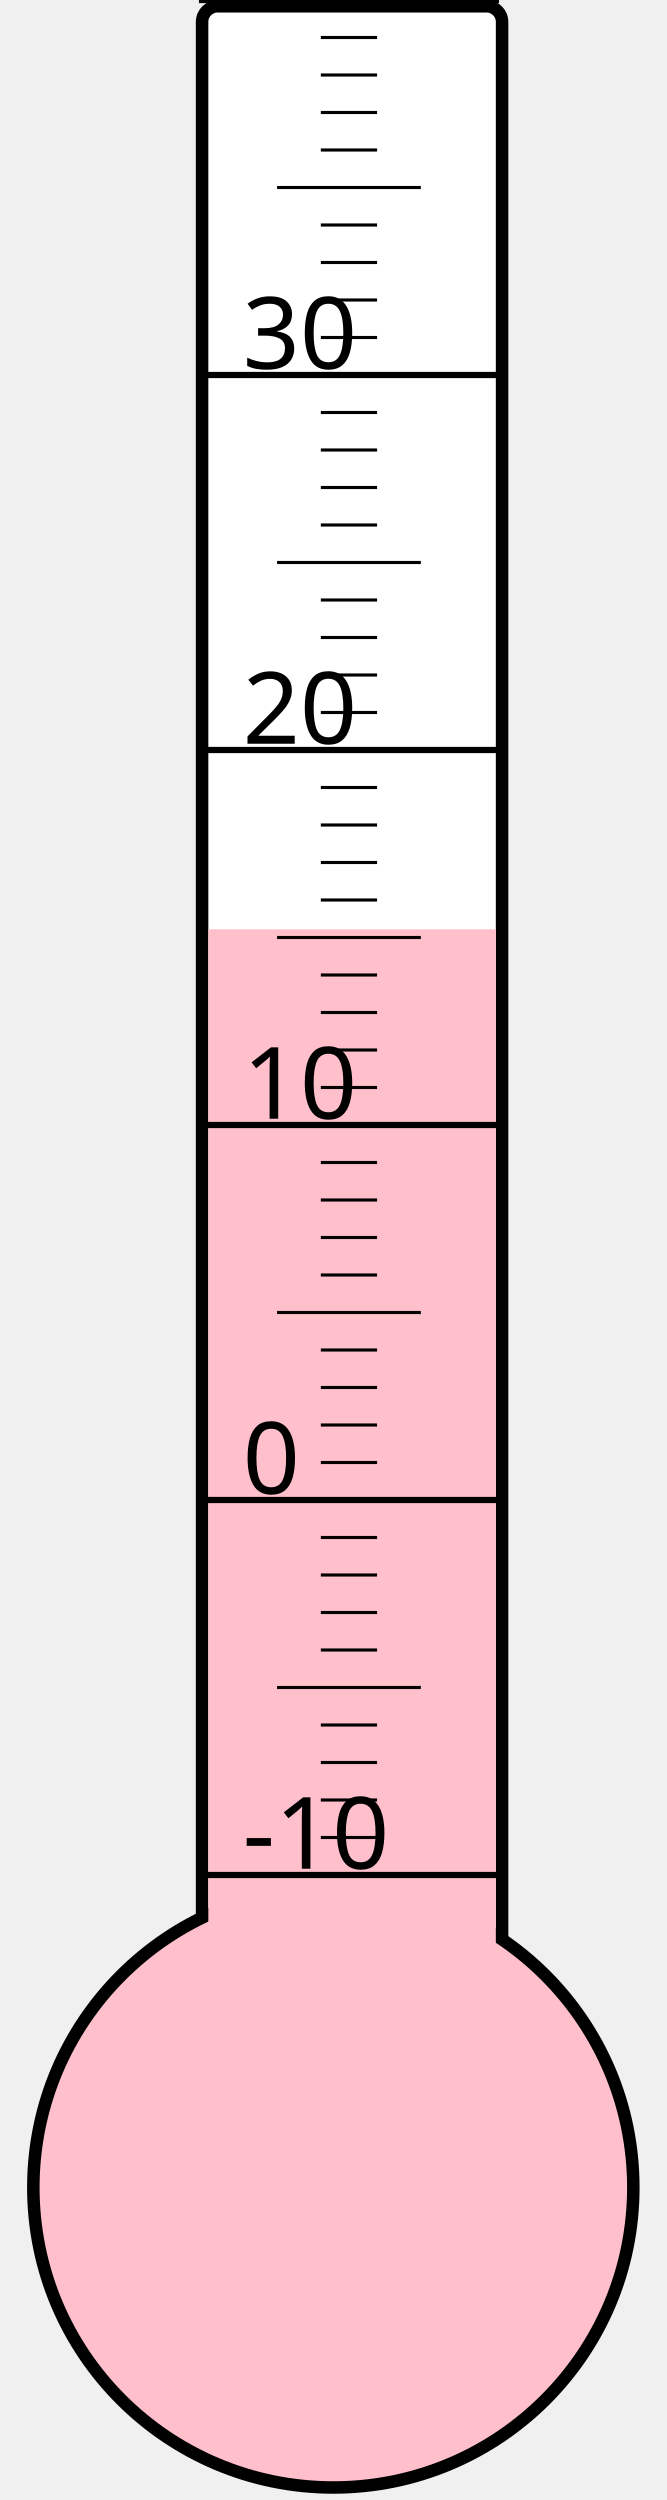
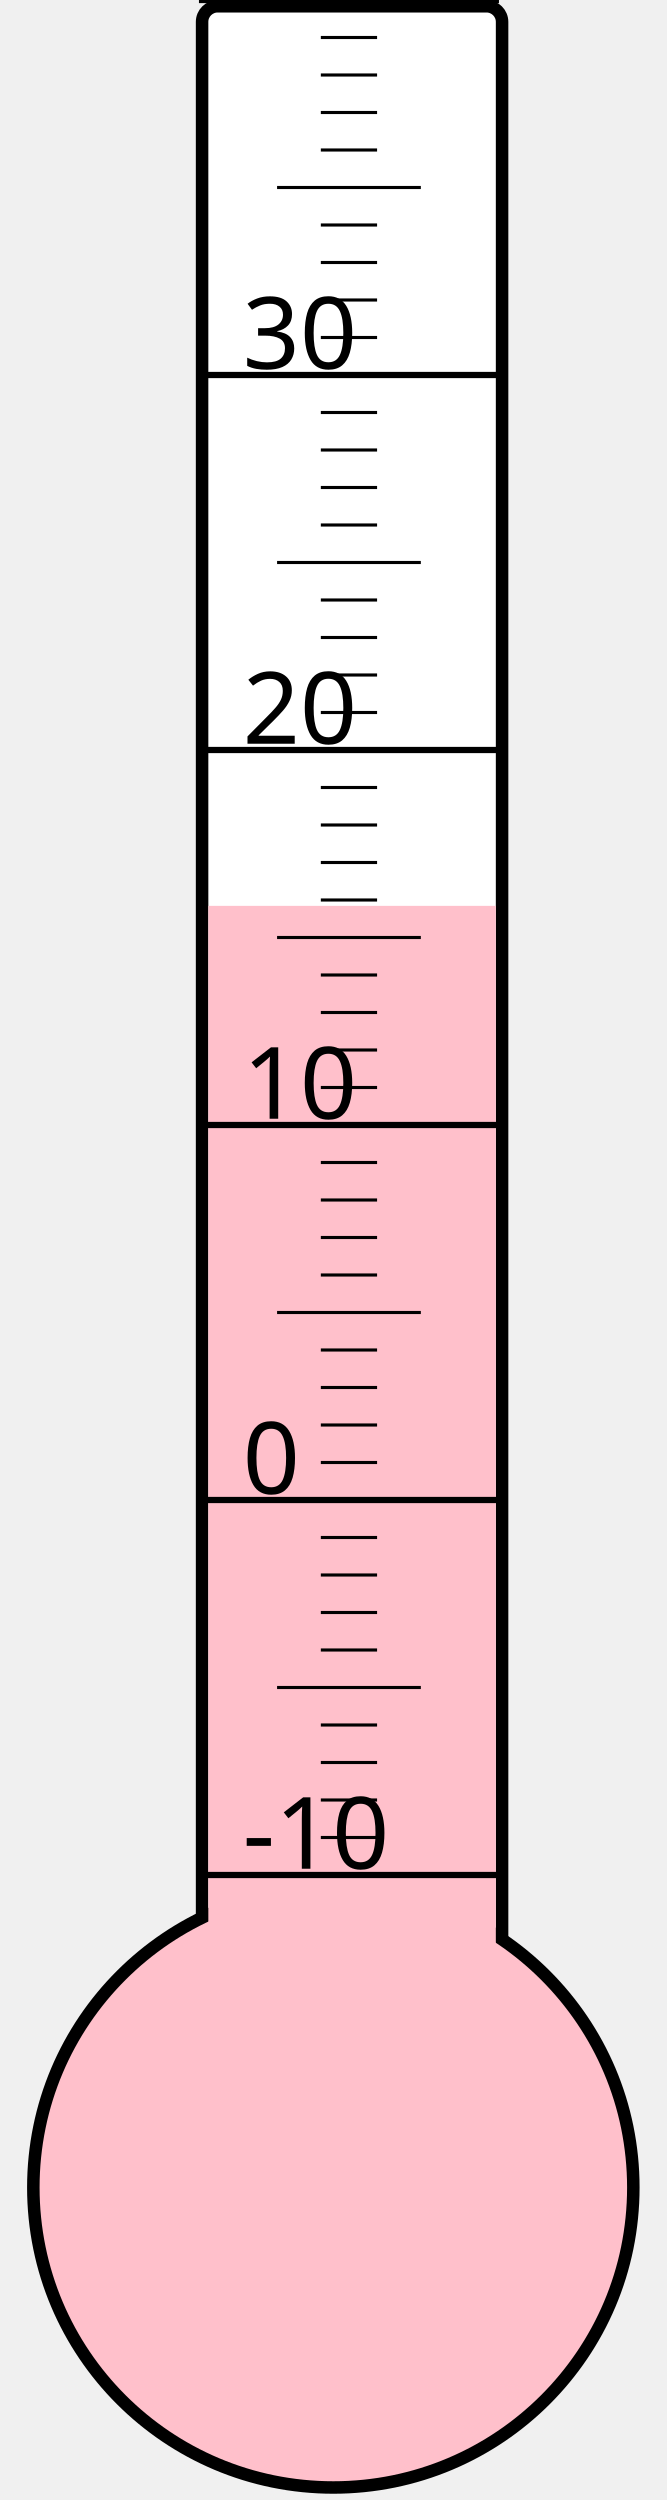
<svg xmlns="http://www.w3.org/2000/svg" width="40px" height="150px" viewBox="0 0 200 800">
  <rect width="200" height="800" x="0" y="0" style="fill: #ffffeb; fill-opacity: 0;" />
  <rect width="96" height="680" x="58" y="2" rx="5" ry="5" style="fill: white; fill-opacity: 1; stroke: black; stroke-width: 4;" />
  <circle cx="100" cy="700" r="96" style="fill: pink; stroke: black; stroke-width: 4;" />
-   <rect width="92" height="402.625" x="60" y="297.375" style="fill: pink; fill-opacity: 1; stroke-width: 0;" />
+   <rect width="92" height="410.125" x="60" y="289.875" style="fill: pink; fill-opacity: 1; stroke-width: 0;" />
  <text x="71" y="598" style="font-family: sans-serif; font-size: 24pt;">-10</text>
  <text x="71" y="478" style="font-family: sans-serif; font-size: 24pt;">0</text>
  <text x="71" y="358" style="font-family: sans-serif; font-size: 24pt;">10</text>
  <text x="71" y="238" style="font-family: sans-serif; font-size: 24pt;">20</text>
  <text x="71" y="118" style="font-family: sans-serif; font-size: 24pt;">30</text>
  <g style="stroke: black;">
    <line x1="57" y1="600" x2="153" y2="600" style="stroke-width: 2;" />
    <line x1="96" y1="588" x2="114" y2="588" style="stroke-width: 1;" />
    <line x1="96" y1="576" x2="114" y2="576" style="stroke-width: 1;" />
    <line x1="96" y1="564" x2="114" y2="564" style="stroke-width: 1;" />
    <line x1="96" y1="552" x2="114" y2="552" style="stroke-width: 1;" />
    <line x1="82" y1="540" x2="128" y2="540" style="stroke-width: 1;" />
    <line x1="96" y1="528" x2="114" y2="528" style="stroke-width: 1;" />
    <line x1="96" y1="516" x2="114" y2="516" style="stroke-width: 1;" />
    <line x1="96" y1="504" x2="114" y2="504" style="stroke-width: 1;" />
    <line x1="96" y1="492" x2="114" y2="492" style="stroke-width: 1;" />
    <line x1="57" y1="480" x2="153" y2="480" style="stroke-width: 2;" />
    <line x1="96" y1="468" x2="114" y2="468" style="stroke-width: 1;" />
    <line x1="96" y1="456" x2="114" y2="456" style="stroke-width: 1;" />
    <line x1="96" y1="444" x2="114" y2="444" style="stroke-width: 1;" />
    <line x1="96" y1="432" x2="114" y2="432" style="stroke-width: 1;" />
    <line x1="82" y1="420" x2="128" y2="420" style="stroke-width: 1;" />
    <line x1="96" y1="408" x2="114" y2="408" style="stroke-width: 1;" />
    <line x1="96" y1="396" x2="114" y2="396" style="stroke-width: 1;" />
    <line x1="96" y1="384" x2="114" y2="384" style="stroke-width: 1;" />
    <line x1="96" y1="372" x2="114" y2="372" style="stroke-width: 1;" />
    <line x1="57" y1="360" x2="153" y2="360" style="stroke-width: 2;" />
    <line x1="96" y1="348" x2="114" y2="348" style="stroke-width: 1;" />
    <line x1="96" y1="336" x2="114" y2="336" style="stroke-width: 1;" />
    <line x1="96" y1="324" x2="114" y2="324" style="stroke-width: 1;" />
    <line x1="96" y1="312" x2="114" y2="312" style="stroke-width: 1;" />
    <line x1="82" y1="300" x2="128" y2="300" style="stroke-width: 1;" />
    <line x1="96" y1="288" x2="114" y2="288" style="stroke-width: 1;" />
    <line x1="96" y1="276" x2="114" y2="276" style="stroke-width: 1;" />
    <line x1="96" y1="264" x2="114" y2="264" style="stroke-width: 1;" />
    <line x1="96" y1="252" x2="114" y2="252" style="stroke-width: 1;" />
    <line x1="57" y1="240" x2="153" y2="240" style="stroke-width: 2;" />
    <line x1="96" y1="228" x2="114" y2="228" style="stroke-width: 1;" />
    <line x1="96" y1="216" x2="114" y2="216" style="stroke-width: 1;" />
    <line x1="96" y1="204" x2="114" y2="204" style="stroke-width: 1;" />
    <line x1="96" y1="192" x2="114" y2="192" style="stroke-width: 1;" />
    <line x1="82" y1="180" x2="128" y2="180" style="stroke-width: 1;" />
    <line x1="96" y1="168" x2="114" y2="168" style="stroke-width: 1;" />
    <line x1="96" y1="156" x2="114" y2="156" style="stroke-width: 1;" />
    <line x1="96" y1="144" x2="114" y2="144" style="stroke-width: 1;" />
    <line x1="96" y1="132" x2="114" y2="132" style="stroke-width: 1;" />
    <line x1="57" y1="120" x2="153" y2="120" style="stroke-width: 2;" />
    <line x1="96" y1="108" x2="114" y2="108" style="stroke-width: 1;" />
    <line x1="96" y1="96" x2="114" y2="96" style="stroke-width: 1;" />
    <line x1="96" y1="84" x2="114" y2="84" style="stroke-width: 1;" />
    <line x1="96" y1="72" x2="114" y2="72" style="stroke-width: 1;" />
    <line x1="82" y1="60" x2="128" y2="60" style="stroke-width: 1;" />
    <line x1="96" y1="48" x2="114" y2="48" style="stroke-width: 1;" />
    <line x1="96" y1="36" x2="114" y2="36" style="stroke-width: 1;" />
    <line x1="96" y1="24" x2="114" y2="24" style="stroke-width: 1;" />
    <line x1="96" y1="12" x2="114" y2="12" style="stroke-width: 1;" />
    <line x1="57" y1="0" x2="153" y2="0" style="stroke-width: 2;" />
  </g>
</svg>
